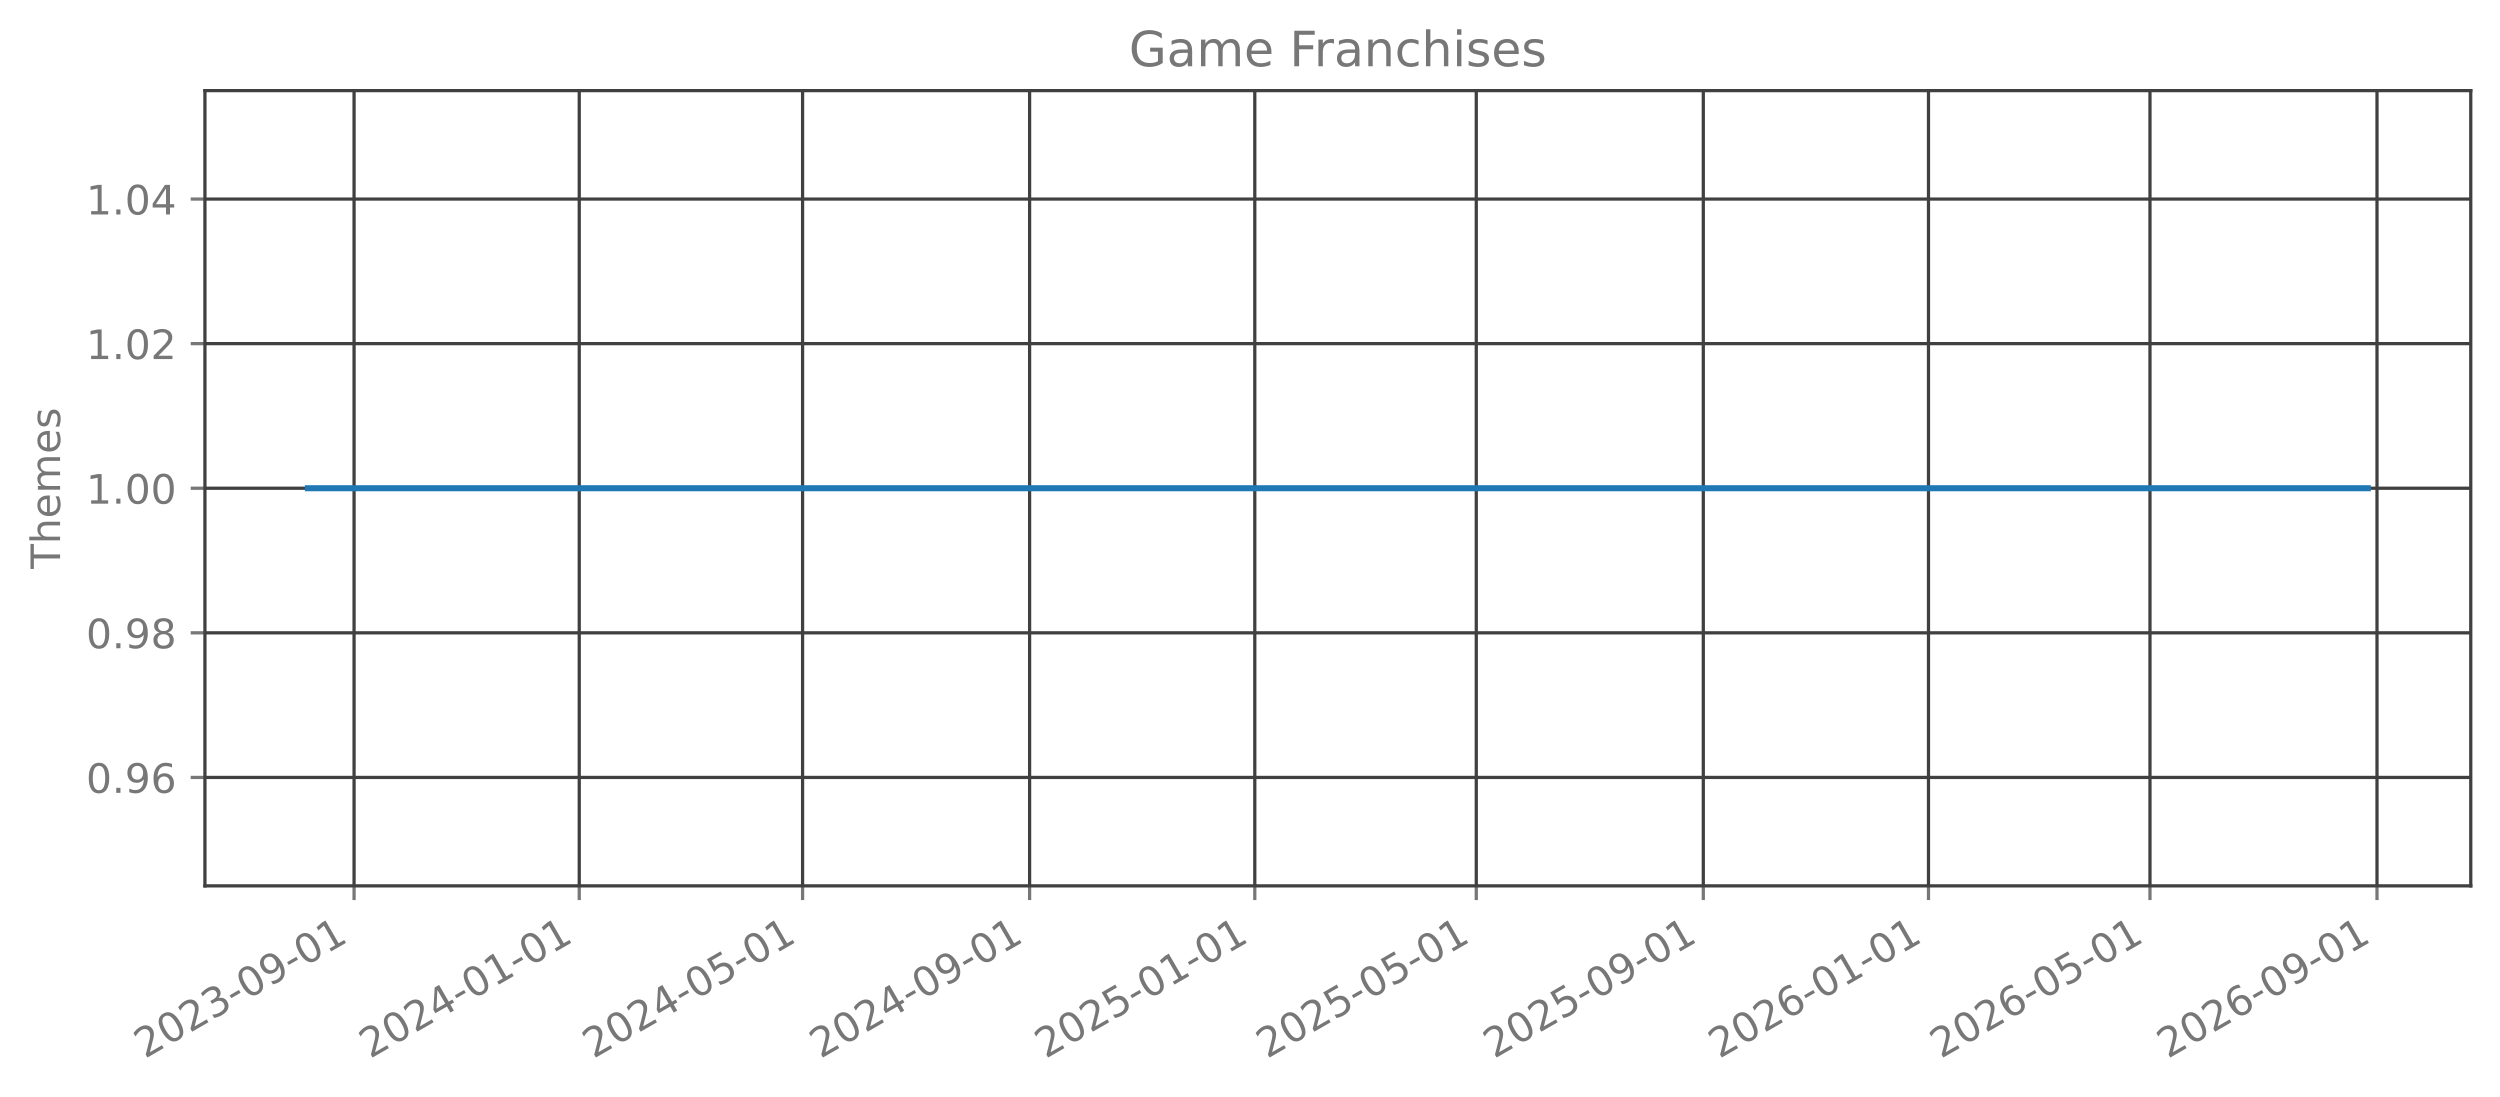
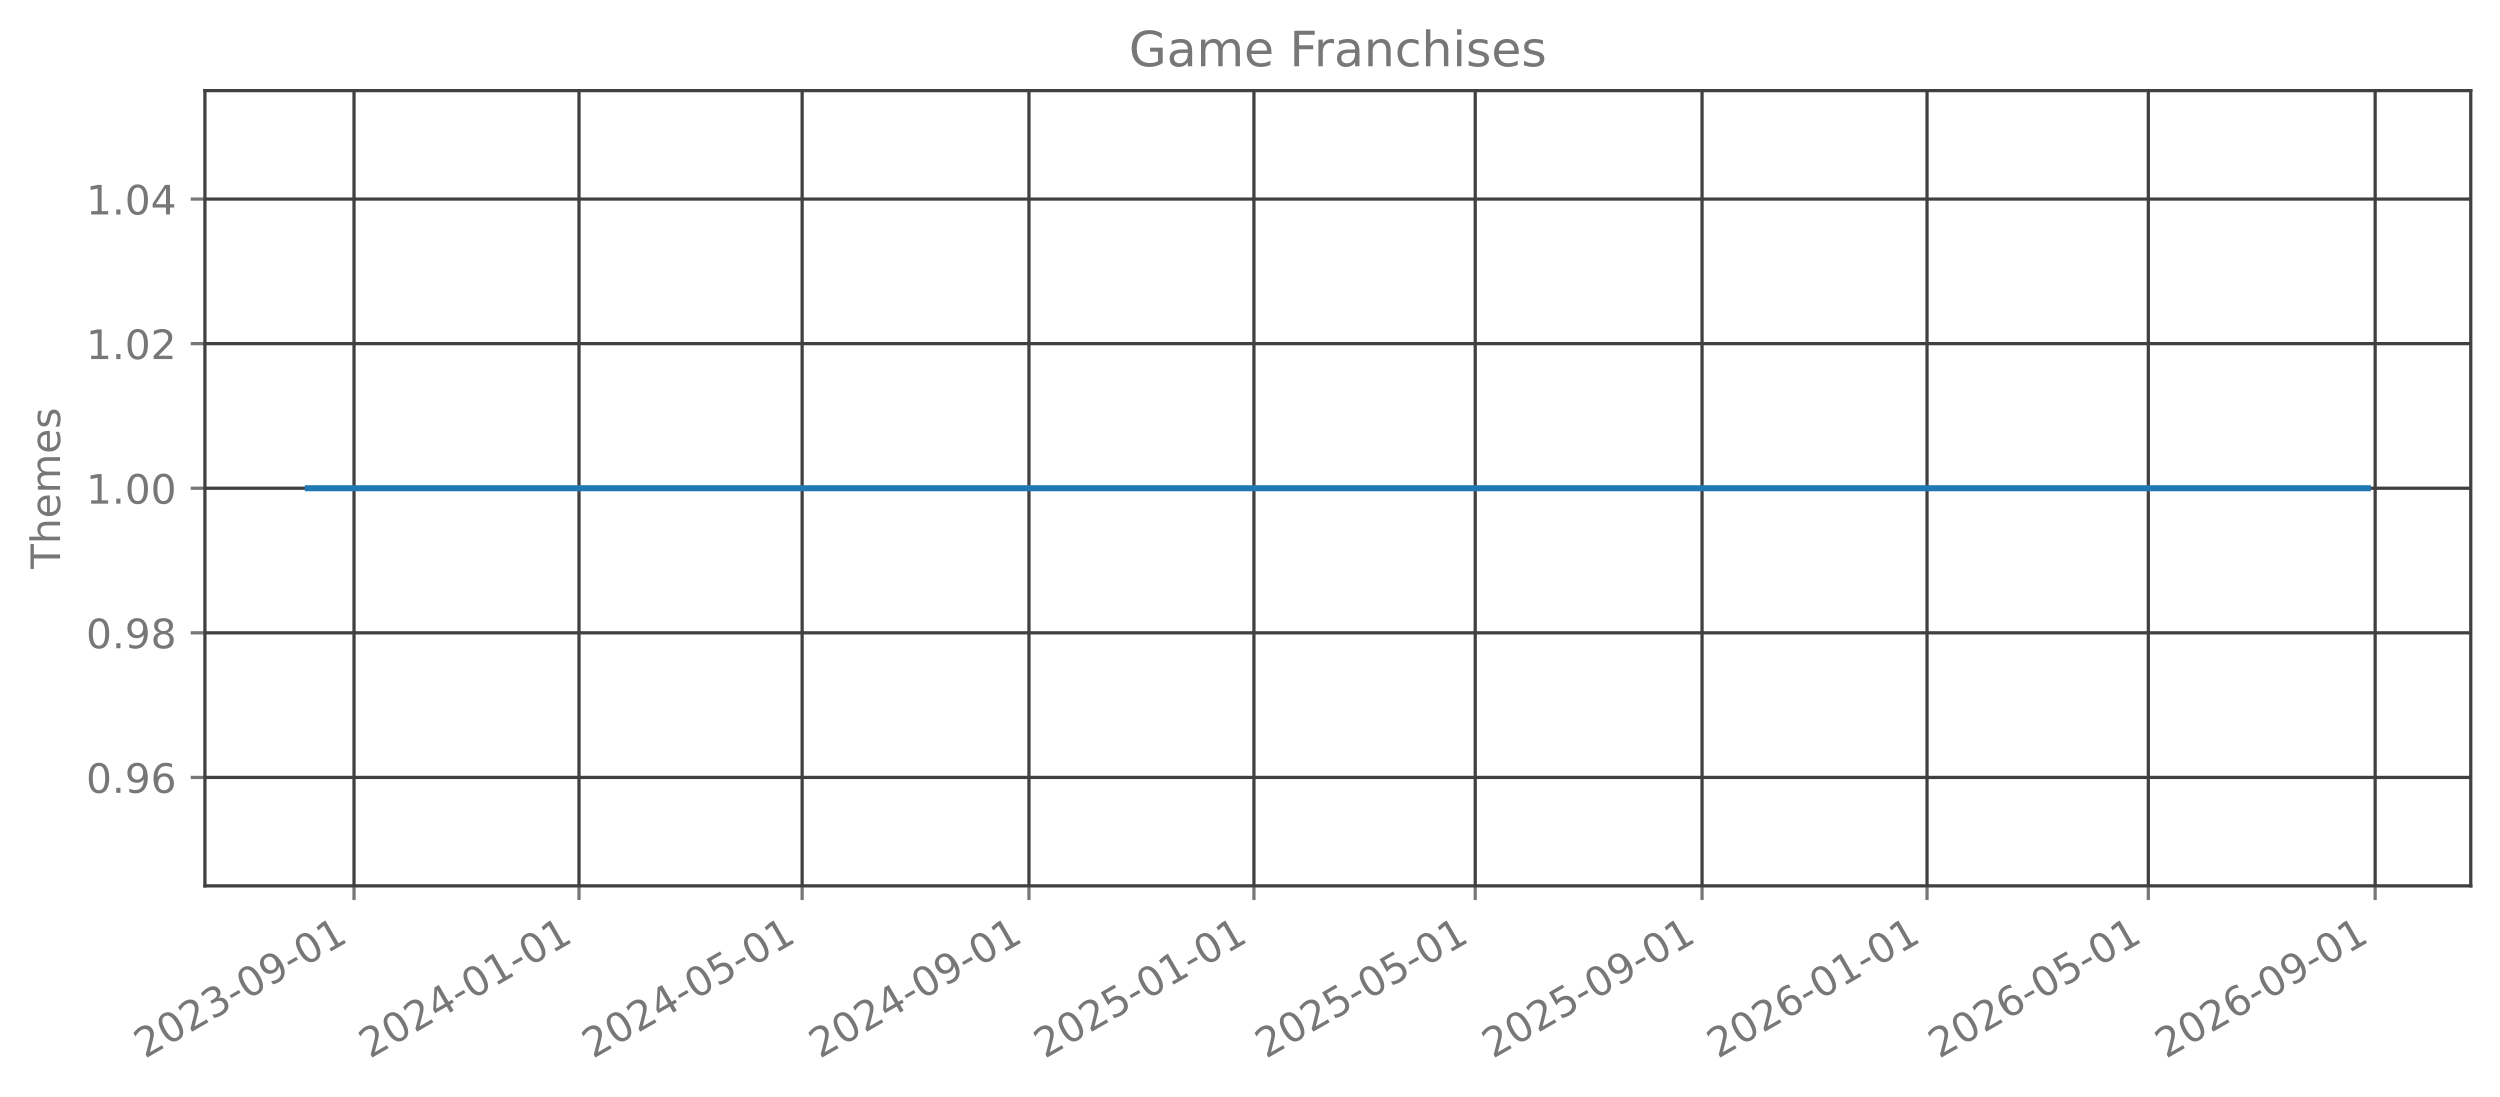
<svg xmlns="http://www.w3.org/2000/svg" xmlns:xlink="http://www.w3.org/1999/xlink" width="615.666pt" height="270.076pt" viewBox="0 0 615.666 270.076" version="1.1">
  <defs>
    <style type="text/css">*{stroke-linejoin: round; stroke-linecap: butt}</style>
  </defs>
  <g id="figure_1">
    <g id="patch_1">
      <path d="M 0 270.076  L 615.666 270.076  L 615.666 -0  L 0 -0  L 0 270.076  z " style="fill: none; opacity: 0" />
    </g>
    <g id="axes_1">
      <g id="patch_2">
        <path d="M 50.466 218.158  L 608.466 218.158  L 608.466 22.318  L 50.466 22.318  L 50.466 218.158  z " style="fill: none; opacity: 0" />
      </g>
      <g id="matplotlib.axis_1">
        <g id="xtick_1">
          <g id="line2d_1">
-             <path d="M 87.194 218.158  L 87.194 22.318  " clip-path="url(#p2f5fb88b9c)" style="fill: none; stroke: #404040; stroke-width: 0.8; stroke-linecap: square" />
+             <path d="M 87.184 218.158  L 87.184 22.318  " clip-path="url(#p8a89f39ba7)" style="fill: none; stroke: #404040; stroke-width: 0.8; stroke-linecap: square" />
          </g>
          <g id="line2d_2">
            <defs>
-               <path id="m3a344010e7" d="M 0 0  L 0 3.5  " style="stroke: #777777; stroke-width: 0.8" />
+               <path id="madeeedba5a" d="M 0 0  L 0 3.5  " style="stroke: #777777; stroke-width: 0.8" />
            </defs>
            <g>
-               <use xlink:href="#m3a344010e7" x="87.194" y="218.158" style="fill: #777777; stroke: #777777; stroke-width: 0.8" />
+               <use xlink:href="#madeeedba5a" x="87.184" y="218.158" style="fill: #777777; stroke: #777777; stroke-width: 0.8" />
            </g>
          </g>
          <g id="text_1">
-             <g style="fill: #777777" transform="translate(35.6629 260.7957) rotate(-30) scale(0.1 -0.1)">
+             <g style="fill: #777777" transform="translate(35.65273 260.7957) rotate(-30) scale(0.1 -0.1)">
              <defs>
                <path id="DejaVuSans-15" d="M 1228 531  L 3431 531  L 3431 0  L 469 0  L 469 531  Q 828 903 1448 1529  Q 2069 2156 2228 2338  Q 2531 2678 2651 2914  Q 2772 3150 2772 3378  Q 2772 3750 2511 3984  Q 2250 4219 1831 4219  Q 1534 4219 1204 4116  Q 875 4013 500 3803  L 500 4441  Q 881 4594 1212 4672  Q 1544 4750 1819 4750  Q 2544 4750 2975 4387  Q 3406 4025 3406 3419  Q 3406 3131 3298 2873  Q 3191 2616 2906 2266  Q 2828 2175 2409 1742  Q 1991 1309 1228 531  z " transform="scale(0.015625)" />
                <path id="DejaVuSans-13" d="M 2034 4250  Q 1547 4250 1301 3770  Q 1056 3291 1056 2328  Q 1056 1369 1301 889  Q 1547 409 2034 409  Q 2525 409 2770 889  Q 3016 1369 3016 2328  Q 3016 3291 2770 3770  Q 2525 4250 2034 4250  z M 2034 4750  Q 2819 4750 3233 4129  Q 3647 3509 3647 2328  Q 3647 1150 3233 529  Q 2819 -91 2034 -91  Q 1250 -91 836 529  Q 422 1150 422 2328  Q 422 3509 836 4129  Q 1250 4750 2034 4750  z " transform="scale(0.015625)" />
                <path id="DejaVuSans-16" d="M 2597 2516  Q 3050 2419 3304 2112  Q 3559 1806 3559 1356  Q 3559 666 3084 287  Q 2609 -91 1734 -91  Q 1441 -91 1130 -33  Q 819 25 488 141  L 488 750  Q 750 597 1062 519  Q 1375 441 1716 441  Q 2309 441 2620 675  Q 2931 909 2931 1356  Q 2931 1769 2642 2001  Q 2353 2234 1838 2234  L 1294 2234  L 1294 2753  L 1863 2753  Q 2328 2753 2575 2939  Q 2822 3125 2822 3475  Q 2822 3834 2567 4026  Q 2313 4219 1838 4219  Q 1578 4219 1281 4162  Q 984 4106 628 3988  L 628 4550  Q 988 4650 1302 4700  Q 1616 4750 1894 4750  Q 2613 4750 3031 4423  Q 3450 4097 3450 3541  Q 3450 3153 3228 2886  Q 3006 2619 2597 2516  z " transform="scale(0.015625)" />
                <path id="DejaVuSans-10" d="M 313 2009  L 1997 2009  L 1997 1497  L 313 1497  L 313 2009  z " transform="scale(0.015625)" />
                <path id="DejaVuSans-1c" d="M 703 97  L 703 672  Q 941 559 1184 500  Q 1428 441 1663 441  Q 2288 441 2617 861  Q 2947 1281 2994 2138  Q 2813 1869 2534 1725  Q 2256 1581 1919 1581  Q 1219 1581 811 2004  Q 403 2428 403 3163  Q 403 3881 828 4315  Q 1253 4750 1959 4750  Q 2769 4750 3195 4129  Q 3622 3509 3622 2328  Q 3622 1225 3098 567  Q 2575 -91 1691 -91  Q 1453 -91 1209 -44  Q 966 3 703 97  z M 1959 2075  Q 2384 2075 2632 2365  Q 2881 2656 2881 3163  Q 2881 3666 2632 3958  Q 2384 4250 1959 4250  Q 1534 4250 1286 3958  Q 1038 3666 1038 3163  Q 1038 2656 1286 2365  Q 1534 2075 1959 2075  z " transform="scale(0.015625)" />
                <path id="DejaVuSans-14" d="M 794 531  L 1825 531  L 1825 4091  L 703 3866  L 703 4441  L 1819 4666  L 2450 4666  L 2450 531  L 3481 531  L 3481 0  L 794 0  L 794 531  z " transform="scale(0.015625)" />
              </defs>
              <use xlink:href="#DejaVuSans-15" />
              <use xlink:href="#DejaVuSans-13" transform="translate(63.625 0)" />
              <use xlink:href="#DejaVuSans-15" transform="translate(127.25 0)" />
              <use xlink:href="#DejaVuSans-16" transform="translate(190.875 0)" />
              <use xlink:href="#DejaVuSans-10" transform="translate(254.5 0)" />
              <use xlink:href="#DejaVuSans-13" transform="translate(290.5781 0)" />
              <use xlink:href="#DejaVuSans-1c" transform="translate(354.2031 0)" />
              <use xlink:href="#DejaVuSans-10" transform="translate(417.8281 0)" />
              <use xlink:href="#DejaVuSans-13" transform="translate(453.9062 0)" />
              <use xlink:href="#DejaVuSans-14" transform="translate(517.5312 0)" />
            </g>
          </g>
        </g>
        <g id="xtick_2">
          <g id="line2d_3">
-             <path d="M 142.648 218.158  L 142.648 22.318  " clip-path="url(#p2f5fb88b9c)" style="fill: none; stroke: #404040; stroke-width: 0.8; stroke-linecap: square" />
+             <path d="M 142.588 218.158  L 142.588 22.318  " clip-path="url(#p8a89f39ba7)" style="fill: none; stroke: #404040; stroke-width: 0.8; stroke-linecap: square" />
          </g>
          <g id="line2d_4">
            <g>
-               <use xlink:href="#m3a344010e7" x="142.648" y="218.158" style="fill: #777777; stroke: #777777; stroke-width: 0.8" />
+               <use xlink:href="#madeeedba5a" x="142.588" y="218.158" style="fill: #777777; stroke: #777777; stroke-width: 0.8" />
            </g>
          </g>
          <g id="text_2">
-             <g style="fill: #777777" transform="translate(91.11745 260.7957) rotate(-30) scale(0.1 -0.1)">
+             <g style="fill: #777777" transform="translate(91.05763 260.7957) rotate(-30) scale(0.1 -0.1)">
              <defs>
                <path id="DejaVuSans-17" d="M 2419 4116  L 825 1625  L 2419 1625  L 2419 4116  z M 2253 4666  L 3047 4666  L 3047 1625  L 3713 1625  L 3713 1100  L 3047 1100  L 3047 0  L 2419 0  L 2419 1100  L 313 1100  L 313 1709  L 2253 4666  z " transform="scale(0.015625)" />
              </defs>
              <use xlink:href="#DejaVuSans-15" />
              <use xlink:href="#DejaVuSans-13" transform="translate(63.625 0)" />
              <use xlink:href="#DejaVuSans-15" transform="translate(127.25 0)" />
              <use xlink:href="#DejaVuSans-17" transform="translate(190.875 0)" />
              <use xlink:href="#DejaVuSans-10" transform="translate(254.5 0)" />
              <use xlink:href="#DejaVuSans-13" transform="translate(290.5781 0)" />
              <use xlink:href="#DejaVuSans-14" transform="translate(354.2031 0)" />
              <use xlink:href="#DejaVuSans-10" transform="translate(417.8281 0)" />
              <use xlink:href="#DejaVuSans-13" transform="translate(453.9062 0)" />
              <use xlink:href="#DejaVuSans-14" transform="translate(517.5312 0)" />
            </g>
          </g>
        </g>
        <g id="xtick_3">
          <g id="line2d_5">
-             <path d="M 197.648 218.158  L 197.648 22.318  " clip-path="url(#p2f5fb88b9c)" style="fill: none; stroke: #404040; stroke-width: 0.8; stroke-linecap: square" />
+             <path d="M 197.539 218.158  L 197.539 22.318  " clip-path="url(#p8a89f39ba7)" style="fill: none; stroke: #404040; stroke-width: 0.8; stroke-linecap: square" />
          </g>
          <g id="line2d_6">
            <g>
-               <use xlink:href="#m3a344010e7" x="197.648" y="218.158" style="fill: #777777; stroke: #777777; stroke-width: 0.8" />
+               <use xlink:href="#madeeedba5a" x="197.539" y="218.158" style="fill: #777777; stroke: #777777; stroke-width: 0.8" />
            </g>
          </g>
          <g id="text_3">
-             <g style="fill: #777777" transform="translate(146.1174 260.7957) rotate(-30) scale(0.1 -0.1)">
+             <g style="fill: #777777" transform="translate(146.0084 260.7957) rotate(-30) scale(0.1 -0.1)">
              <defs>
                <path id="DejaVuSans-18" d="M 691 4666  L 3169 4666  L 3169 4134  L 1269 4134  L 1269 2991  Q 1406 3038 1543 3061  Q 1681 3084 1819 3084  Q 2600 3084 3056 2656  Q 3513 2228 3513 1497  Q 3513 744 3044 326  Q 2575 -91 1722 -91  Q 1428 -91 1123 -41  Q 819 9 494 109  L 494 744  Q 775 591 1075 516  Q 1375 441 1709 441  Q 2250 441 2565 725  Q 2881 1009 2881 1497  Q 2881 1984 2565 2268  Q 2250 2553 1709 2553  Q 1456 2553 1204 2497  Q 953 2441 691 2322  L 691 4666  z " transform="scale(0.015625)" />
              </defs>
              <use xlink:href="#DejaVuSans-15" />
              <use xlink:href="#DejaVuSans-13" transform="translate(63.625 0)" />
              <use xlink:href="#DejaVuSans-15" transform="translate(127.25 0)" />
              <use xlink:href="#DejaVuSans-17" transform="translate(190.875 0)" />
              <use xlink:href="#DejaVuSans-10" transform="translate(254.5 0)" />
              <use xlink:href="#DejaVuSans-13" transform="translate(290.5781 0)" />
              <use xlink:href="#DejaVuSans-18" transform="translate(354.2031 0)" />
              <use xlink:href="#DejaVuSans-10" transform="translate(417.8281 0)" />
              <use xlink:href="#DejaVuSans-13" transform="translate(453.9062 0)" />
              <use xlink:href="#DejaVuSans-14" transform="translate(517.5312 0)" />
            </g>
          </g>
        </g>
        <g id="xtick_4">
          <g id="line2d_7">
-             <path d="M 253.557 218.158  L 253.557 22.318  " clip-path="url(#p2f5fb88b9c)" style="fill: none; stroke: #404040; stroke-width: 0.8; stroke-linecap: square" />
+             <path d="M 253.398 218.158  L 253.398 22.318  " clip-path="url(#p8a89f39ba7)" style="fill: none; stroke: #404040; stroke-width: 0.8; stroke-linecap: square" />
          </g>
          <g id="line2d_8">
            <g>
-               <use xlink:href="#m3a344010e7" x="253.557" y="218.158" style="fill: #777777; stroke: #777777; stroke-width: 0.8" />
+               <use xlink:href="#madeeedba5a" x="253.398" y="218.158" style="fill: #777777; stroke: #777777; stroke-width: 0.8" />
            </g>
          </g>
          <g id="text_4">
-             <g style="fill: #777777" transform="translate(202.0265 260.7957) rotate(-30) scale(0.1 -0.1)">
+             <g style="fill: #777777" transform="translate(201.8674 260.7957) rotate(-30) scale(0.1 -0.1)">
              <use xlink:href="#DejaVuSans-15" />
              <use xlink:href="#DejaVuSans-13" transform="translate(63.625 0)" />
              <use xlink:href="#DejaVuSans-15" transform="translate(127.25 0)" />
              <use xlink:href="#DejaVuSans-17" transform="translate(190.875 0)" />
              <use xlink:href="#DejaVuSans-10" transform="translate(254.5 0)" />
              <use xlink:href="#DejaVuSans-13" transform="translate(290.5781 0)" />
              <use xlink:href="#DejaVuSans-1c" transform="translate(354.2031 0)" />
              <use xlink:href="#DejaVuSans-10" transform="translate(417.8281 0)" />
              <use xlink:href="#DejaVuSans-13" transform="translate(453.9062 0)" />
              <use xlink:href="#DejaVuSans-14" transform="translate(517.5312 0)" />
            </g>
          </g>
        </g>
        <g id="xtick_5">
          <g id="line2d_9">
-             <path d="M 309.012 218.158  L 309.012 22.318  " clip-path="url(#p2f5fb88b9c)" style="fill: none; stroke: #404040; stroke-width: 0.8; stroke-linecap: square" />
+             <path d="M 308.803 218.158  L 308.803 22.318  " clip-path="url(#p8a89f39ba7)" style="fill: none; stroke: #404040; stroke-width: 0.8; stroke-linecap: square" />
          </g>
          <g id="line2d_10">
            <g>
-               <use xlink:href="#m3a344010e7" x="309.012" y="218.158" style="fill: #777777; stroke: #777777; stroke-width: 0.8" />
+               <use xlink:href="#madeeedba5a" x="308.803" y="218.158" style="fill: #777777; stroke: #777777; stroke-width: 0.8" />
            </g>
          </g>
          <g id="text_5">
-             <g style="fill: #777777" transform="translate(257.4811 260.7957) rotate(-30) scale(0.1 -0.1)">
+             <g style="fill: #777777" transform="translate(257.2723 260.7957) rotate(-30) scale(0.1 -0.1)">
              <use xlink:href="#DejaVuSans-15" />
              <use xlink:href="#DejaVuSans-13" transform="translate(63.625 0)" />
              <use xlink:href="#DejaVuSans-15" transform="translate(127.25 0)" />
              <use xlink:href="#DejaVuSans-18" transform="translate(190.875 0)" />
              <use xlink:href="#DejaVuSans-10" transform="translate(254.5 0)" />
              <use xlink:href="#DejaVuSans-13" transform="translate(290.5781 0)" />
              <use xlink:href="#DejaVuSans-14" transform="translate(354.2031 0)" />
              <use xlink:href="#DejaVuSans-10" transform="translate(417.8281 0)" />
              <use xlink:href="#DejaVuSans-13" transform="translate(453.9062 0)" />
              <use xlink:href="#DejaVuSans-14" transform="translate(517.5312 0)" />
            </g>
          </g>
        </g>
        <g id="xtick_6">
          <g id="line2d_11">
-             <path d="M 363.557 218.158  L 363.557 22.318  " clip-path="url(#p2f5fb88b9c)" style="fill: none; stroke: #404040; stroke-width: 0.8; stroke-linecap: square" />
+             <path d="M 363.3 218.158  L 363.3 22.318  " clip-path="url(#p8a89f39ba7)" style="fill: none; stroke: #404040; stroke-width: 0.8; stroke-linecap: square" />
          </g>
          <g id="line2d_12">
            <g>
-               <use xlink:href="#m3a344010e7" x="363.557" y="218.158" style="fill: #777777; stroke: #777777; stroke-width: 0.8" />
+               <use xlink:href="#madeeedba5a" x="363.3" y="218.158" style="fill: #777777; stroke: #777777; stroke-width: 0.8" />
            </g>
          </g>
          <g id="text_6">
-             <g style="fill: #777777" transform="translate(312.0265 260.7957) rotate(-30) scale(0.1 -0.1)">
+             <g style="fill: #777777" transform="translate(311.7689 260.7957) rotate(-30) scale(0.1 -0.1)">
              <use xlink:href="#DejaVuSans-15" />
              <use xlink:href="#DejaVuSans-13" transform="translate(63.625 0)" />
              <use xlink:href="#DejaVuSans-15" transform="translate(127.25 0)" />
              <use xlink:href="#DejaVuSans-18" transform="translate(190.875 0)" />
              <use xlink:href="#DejaVuSans-10" transform="translate(254.5 0)" />
              <use xlink:href="#DejaVuSans-13" transform="translate(290.5781 0)" />
              <use xlink:href="#DejaVuSans-18" transform="translate(354.2031 0)" />
              <use xlink:href="#DejaVuSans-10" transform="translate(417.8281 0)" />
              <use xlink:href="#DejaVuSans-13" transform="translate(453.9062 0)" />
              <use xlink:href="#DejaVuSans-14" transform="translate(517.5312 0)" />
            </g>
          </g>
        </g>
        <g id="xtick_7">
          <g id="line2d_13">
-             <path d="M 419.466 218.158  L 419.466 22.318  " clip-path="url(#p2f5fb88b9c)" style="fill: none; stroke: #404040; stroke-width: 0.8; stroke-linecap: square" />
+             <path d="M 419.159 218.158  L 419.159 22.318  " clip-path="url(#p8a89f39ba7)" style="fill: none; stroke: #404040; stroke-width: 0.8; stroke-linecap: square" />
          </g>
          <g id="line2d_14">
            <g>
-               <use xlink:href="#m3a344010e7" x="419.466" y="218.158" style="fill: #777777; stroke: #777777; stroke-width: 0.8" />
+               <use xlink:href="#madeeedba5a" x="419.159" y="218.158" style="fill: #777777; stroke: #777777; stroke-width: 0.8" />
            </g>
          </g>
          <g id="text_7">
-             <g style="fill: #777777" transform="translate(367.9356 260.7957) rotate(-30) scale(0.1 -0.1)">
+             <g style="fill: #777777" transform="translate(367.628 260.7957) rotate(-30) scale(0.1 -0.1)">
              <use xlink:href="#DejaVuSans-15" />
              <use xlink:href="#DejaVuSans-13" transform="translate(63.625 0)" />
              <use xlink:href="#DejaVuSans-15" transform="translate(127.25 0)" />
              <use xlink:href="#DejaVuSans-18" transform="translate(190.875 0)" />
              <use xlink:href="#DejaVuSans-10" transform="translate(254.5 0)" />
              <use xlink:href="#DejaVuSans-13" transform="translate(290.5781 0)" />
              <use xlink:href="#DejaVuSans-1c" transform="translate(354.2031 0)" />
              <use xlink:href="#DejaVuSans-10" transform="translate(417.8281 0)" />
              <use xlink:href="#DejaVuSans-13" transform="translate(453.9062 0)" />
              <use xlink:href="#DejaVuSans-14" transform="translate(517.5312 0)" />
            </g>
          </g>
        </g>
        <g id="xtick_8">
          <g id="line2d_15">
-             <path d="M 474.921 218.158  L 474.921 22.318  " clip-path="url(#p2f5fb88b9c)" style="fill: none; stroke: #404040; stroke-width: 0.8; stroke-linecap: square" />
+             <path d="M 474.564 218.158  L 474.564 22.318  " clip-path="url(#p8a89f39ba7)" style="fill: none; stroke: #404040; stroke-width: 0.8; stroke-linecap: square" />
          </g>
          <g id="line2d_16">
            <g>
-               <use xlink:href="#m3a344010e7" x="474.921" y="218.158" style="fill: #777777; stroke: #777777; stroke-width: 0.8" />
+               <use xlink:href="#madeeedba5a" x="474.564" y="218.158" style="fill: #777777; stroke: #777777; stroke-width: 0.8" />
            </g>
          </g>
          <g id="text_8">
-             <g style="fill: #777777" transform="translate(423.3902 260.7957) rotate(-30) scale(0.1 -0.1)">
+             <g style="fill: #777777" transform="translate(423.0329 260.7957) rotate(-30) scale(0.1 -0.1)">
              <defs>
                <path id="DejaVuSans-19" d="M 2113 2584  Q 1688 2584 1439 2293  Q 1191 2003 1191 1497  Q 1191 994 1439 701  Q 1688 409 2113 409  Q 2538 409 2786 701  Q 3034 994 3034 1497  Q 3034 2003 2786 2293  Q 2538 2584 2113 2584  z M 3366 4563  L 3366 3988  Q 3128 4100 2886 4159  Q 2644 4219 2406 4219  Q 1781 4219 1451 3797  Q 1122 3375 1075 2522  Q 1259 2794 1537 2939  Q 1816 3084 2150 3084  Q 2853 3084 3261 2657  Q 3669 2231 3669 1497  Q 3669 778 3244 343  Q 2819 -91 2113 -91  Q 1303 -91 875 529  Q 447 1150 447 2328  Q 447 3434 972 4092  Q 1497 4750 2381 4750  Q 2619 4750 2861 4703  Q 3103 4656 3366 4563  z " transform="scale(0.015625)" />
              </defs>
              <use xlink:href="#DejaVuSans-15" />
              <use xlink:href="#DejaVuSans-13" transform="translate(63.625 0)" />
              <use xlink:href="#DejaVuSans-15" transform="translate(127.25 0)" />
              <use xlink:href="#DejaVuSans-19" transform="translate(190.875 0)" />
              <use xlink:href="#DejaVuSans-10" transform="translate(254.5 0)" />
              <use xlink:href="#DejaVuSans-13" transform="translate(290.5781 0)" />
              <use xlink:href="#DejaVuSans-14" transform="translate(354.2031 0)" />
              <use xlink:href="#DejaVuSans-10" transform="translate(417.8281 0)" />
              <use xlink:href="#DejaVuSans-13" transform="translate(453.9062 0)" />
              <use xlink:href="#DejaVuSans-14" transform="translate(517.5312 0)" />
            </g>
          </g>
        </g>
        <g id="xtick_9">
          <g id="line2d_17">
-             <path d="M 529.466 218.158  L 529.466 22.318  " clip-path="url(#p2f5fb88b9c)" style="fill: none; stroke: #404040; stroke-width: 0.8; stroke-linecap: square" />
+             <path d="M 529.06 218.158  L 529.06 22.318  " clip-path="url(#p8a89f39ba7)" style="fill: none; stroke: #404040; stroke-width: 0.8; stroke-linecap: square" />
          </g>
          <g id="line2d_18">
            <g>
-               <use xlink:href="#m3a344010e7" x="529.466" y="218.158" style="fill: #777777; stroke: #777777; stroke-width: 0.8" />
+               <use xlink:href="#madeeedba5a" x="529.06" y="218.158" style="fill: #777777; stroke: #777777; stroke-width: 0.8" />
            </g>
          </g>
          <g id="text_9">
-             <g style="fill: #777777" transform="translate(477.9356 260.7957) rotate(-30) scale(0.1 -0.1)">
+             <g style="fill: #777777" transform="translate(477.5295 260.7957) rotate(-30) scale(0.1 -0.1)">
              <use xlink:href="#DejaVuSans-15" />
              <use xlink:href="#DejaVuSans-13" transform="translate(63.625 0)" />
              <use xlink:href="#DejaVuSans-15" transform="translate(127.25 0)" />
              <use xlink:href="#DejaVuSans-19" transform="translate(190.875 0)" />
              <use xlink:href="#DejaVuSans-10" transform="translate(254.5 0)" />
              <use xlink:href="#DejaVuSans-13" transform="translate(290.5781 0)" />
              <use xlink:href="#DejaVuSans-18" transform="translate(354.2031 0)" />
              <use xlink:href="#DejaVuSans-10" transform="translate(417.8281 0)" />
              <use xlink:href="#DejaVuSans-13" transform="translate(453.9062 0)" />
              <use xlink:href="#DejaVuSans-14" transform="translate(517.5312 0)" />
            </g>
          </g>
        </g>
        <g id="xtick_10">
          <g id="line2d_19">
-             <path d="M 585.375 218.158  L 585.375 22.318  " clip-path="url(#p2f5fb88b9c)" style="fill: none; stroke: #404040; stroke-width: 0.8; stroke-linecap: square" />
+             <path d="M 584.919 218.158  L 584.919 22.318  " clip-path="url(#p8a89f39ba7)" style="fill: none; stroke: #404040; stroke-width: 0.8; stroke-linecap: square" />
          </g>
          <g id="line2d_20">
            <g>
-               <use xlink:href="#m3a344010e7" x="585.375" y="218.158" style="fill: #777777; stroke: #777777; stroke-width: 0.8" />
+               <use xlink:href="#madeeedba5a" x="584.919" y="218.158" style="fill: #777777; stroke: #777777; stroke-width: 0.8" />
            </g>
          </g>
          <g id="text_10">
-             <g style="fill: #777777" transform="translate(533.8447 260.7957) rotate(-30) scale(0.1 -0.1)">
+             <g style="fill: #777777" transform="translate(533.3885 260.7957) rotate(-30) scale(0.1 -0.1)">
              <use xlink:href="#DejaVuSans-15" />
              <use xlink:href="#DejaVuSans-13" transform="translate(63.625 0)" />
              <use xlink:href="#DejaVuSans-15" transform="translate(127.25 0)" />
              <use xlink:href="#DejaVuSans-19" transform="translate(190.875 0)" />
              <use xlink:href="#DejaVuSans-10" transform="translate(254.5 0)" />
              <use xlink:href="#DejaVuSans-13" transform="translate(290.5781 0)" />
              <use xlink:href="#DejaVuSans-1c" transform="translate(354.2031 0)" />
              <use xlink:href="#DejaVuSans-10" transform="translate(417.8281 0)" />
              <use xlink:href="#DejaVuSans-13" transform="translate(453.9062 0)" />
              <use xlink:href="#DejaVuSans-14" transform="translate(517.5312 0)" />
            </g>
          </g>
        </g>
      </g>
      <g id="matplotlib.axis_2">
        <g id="ytick_1">
          <g id="line2d_21">
-             <path d="M 50.466 191.453  L 608.466 191.453  " clip-path="url(#p2f5fb88b9c)" style="fill: none; stroke: #404040; stroke-width: 0.8; stroke-linecap: square" />
+             <path d="M 50.466 191.453  L 608.466 191.453  " clip-path="url(#p8a89f39ba7)" style="fill: none; stroke: #404040; stroke-width: 0.8; stroke-linecap: square" />
          </g>
          <g id="line2d_22">
            <defs>
-               <path id="m17e33ad391" d="M 0 0  L -3.5 0  " style="stroke: #777777; stroke-width: 0.8" />
+               <path id="m40d6c5dfa8" d="M 0 0  L -3.5 0  " style="stroke: #777777; stroke-width: 0.8" />
            </defs>
            <g>
-               <use xlink:href="#m17e33ad391" x="50.466" y="191.453" style="fill: #777777; stroke: #777777; stroke-width: 0.8" />
+               <use xlink:href="#m40d6c5dfa8" x="50.466" y="191.453" style="fill: #777777; stroke: #777777; stroke-width: 0.8" />
            </g>
          </g>
          <g id="text_11">
            <g style="fill: #777777" transform="translate(21.20078 195.2515) scale(0.1 -0.1)">
              <defs>
                <path id="DejaVuSans-11" d="M 684 794  L 1344 794  L 1344 0  L 684 0  L 684 794  z " transform="scale(0.015625)" />
              </defs>
              <use xlink:href="#DejaVuSans-13" />
              <use xlink:href="#DejaVuSans-11" transform="translate(63.625 0)" />
              <use xlink:href="#DejaVuSans-1c" transform="translate(95.40625 0)" />
              <use xlink:href="#DejaVuSans-19" transform="translate(159.0312 0)" />
            </g>
          </g>
        </g>
        <g id="ytick_2">
          <g id="line2d_23">
-             <path d="M 50.466 155.845  L 608.466 155.845  " clip-path="url(#p2f5fb88b9c)" style="fill: none; stroke: #404040; stroke-width: 0.8; stroke-linecap: square" />
+             <path d="M 50.466 155.845  L 608.466 155.845  " clip-path="url(#p8a89f39ba7)" style="fill: none; stroke: #404040; stroke-width: 0.8; stroke-linecap: square" />
          </g>
          <g id="line2d_24">
            <g>
-               <use xlink:href="#m17e33ad391" x="50.466" y="155.845" style="fill: #777777; stroke: #777777; stroke-width: 0.8" />
+               <use xlink:href="#m40d6c5dfa8" x="50.466" y="155.845" style="fill: #777777; stroke: #777777; stroke-width: 0.8" />
            </g>
          </g>
          <g id="text_12">
            <g style="fill: #777777" transform="translate(21.20078 159.6442) scale(0.1 -0.1)">
              <defs>
                <path id="DejaVuSans-1b" d="M 2034 2216  Q 1584 2216 1326 1975  Q 1069 1734 1069 1313  Q 1069 891 1326 650  Q 1584 409 2034 409  Q 2484 409 2743 651  Q 3003 894 3003 1313  Q 3003 1734 2745 1975  Q 2488 2216 2034 2216  z M 1403 2484  Q 997 2584 770 2862  Q 544 3141 544 3541  Q 544 4100 942 4425  Q 1341 4750 2034 4750  Q 2731 4750 3128 4425  Q 3525 4100 3525 3541  Q 3525 3141 3298 2862  Q 3072 2584 2669 2484  Q 3125 2378 3379 2068  Q 3634 1759 3634 1313  Q 3634 634 3220 271  Q 2806 -91 2034 -91  Q 1263 -91 848 271  Q 434 634 434 1313  Q 434 1759 690 2068  Q 947 2378 1403 2484  z M 1172 3481  Q 1172 3119 1398 2916  Q 1625 2713 2034 2713  Q 2441 2713 2670 2916  Q 2900 3119 2900 3481  Q 2900 3844 2670 4047  Q 2441 4250 2034 4250  Q 1625 4250 1398 4047  Q 1172 3844 1172 3481  z " transform="scale(0.015625)" />
              </defs>
              <use xlink:href="#DejaVuSans-13" />
              <use xlink:href="#DejaVuSans-11" transform="translate(63.625 0)" />
              <use xlink:href="#DejaVuSans-1c" transform="translate(95.40625 0)" />
              <use xlink:href="#DejaVuSans-1b" transform="translate(159.0312 0)" />
            </g>
          </g>
        </g>
        <g id="ytick_3">
          <g id="line2d_25">
-             <path d="M 50.466 120.238  L 608.466 120.238  " clip-path="url(#p2f5fb88b9c)" style="fill: none; stroke: #404040; stroke-width: 0.8; stroke-linecap: square" />
+             <path d="M 50.466 120.238  L 608.466 120.238  " clip-path="url(#p8a89f39ba7)" style="fill: none; stroke: #404040; stroke-width: 0.8; stroke-linecap: square" />
          </g>
          <g id="line2d_26">
            <g>
-               <use xlink:href="#m17e33ad391" x="50.466" y="120.238" style="fill: #777777; stroke: #777777; stroke-width: 0.8" />
+               <use xlink:href="#m40d6c5dfa8" x="50.466" y="120.238" style="fill: #777777; stroke: #777777; stroke-width: 0.8" />
            </g>
          </g>
          <g id="text_13">
            <g style="fill: #777777" transform="translate(21.20078 124.037) scale(0.1 -0.1)">
              <use xlink:href="#DejaVuSans-14" />
              <use xlink:href="#DejaVuSans-11" transform="translate(63.625 0)" />
              <use xlink:href="#DejaVuSans-13" transform="translate(95.40625 0)" />
              <use xlink:href="#DejaVuSans-13" transform="translate(159.0312 0)" />
            </g>
          </g>
        </g>
        <g id="ytick_4">
          <g id="line2d_27">
-             <path d="M 50.466 84.631  L 608.466 84.631  " clip-path="url(#p2f5fb88b9c)" style="fill: none; stroke: #404040; stroke-width: 0.8; stroke-linecap: square" />
+             <path d="M 50.466 84.631  L 608.466 84.631  " clip-path="url(#p8a89f39ba7)" style="fill: none; stroke: #404040; stroke-width: 0.8; stroke-linecap: square" />
          </g>
          <g id="line2d_28">
            <g>
-               <use xlink:href="#m17e33ad391" x="50.466" y="84.631" style="fill: #777777; stroke: #777777; stroke-width: 0.8" />
+               <use xlink:href="#m40d6c5dfa8" x="50.466" y="84.631" style="fill: #777777; stroke: #777777; stroke-width: 0.8" />
            </g>
          </g>
          <g id="text_14">
            <g style="fill: #777777" transform="translate(21.20078 88.42968) scale(0.1 -0.1)">
              <use xlink:href="#DejaVuSans-14" />
              <use xlink:href="#DejaVuSans-11" transform="translate(63.625 0)" />
              <use xlink:href="#DejaVuSans-13" transform="translate(95.40625 0)" />
              <use xlink:href="#DejaVuSans-15" transform="translate(159.0312 0)" />
            </g>
          </g>
        </g>
        <g id="ytick_5">
          <g id="line2d_29">
-             <path d="M 50.466 49.024  L 608.466 49.024  " clip-path="url(#p2f5fb88b9c)" style="fill: none; stroke: #404040; stroke-width: 0.8; stroke-linecap: square" />
+             <path d="M 50.466 49.024  L 608.466 49.024  " clip-path="url(#p8a89f39ba7)" style="fill: none; stroke: #404040; stroke-width: 0.8; stroke-linecap: square" />
          </g>
          <g id="line2d_30">
            <g>
-               <use xlink:href="#m17e33ad391" x="50.466" y="49.024" style="fill: #777777; stroke: #777777; stroke-width: 0.8" />
+               <use xlink:href="#m40d6c5dfa8" x="50.466" y="49.024" style="fill: #777777; stroke: #777777; stroke-width: 0.8" />
            </g>
          </g>
          <g id="text_15">
            <g style="fill: #777777" transform="translate(21.20078 52.82241) scale(0.1 -0.1)">
              <use xlink:href="#DejaVuSans-14" />
              <use xlink:href="#DejaVuSans-11" transform="translate(63.625 0)" />
              <use xlink:href="#DejaVuSans-13" transform="translate(95.40625 0)" />
              <use xlink:href="#DejaVuSans-17" transform="translate(159.0312 0)" />
            </g>
          </g>
        </g>
        <g id="text_16">
          <g style="fill: #777777" transform="translate(14.79844 140.0889) rotate(-90) scale(0.1 -0.1)">
            <defs>
              <path id="DejaVuSans-37" d="M -19 4666  L 3928 4666  L 3928 4134  L 2272 4134  L 2272 0  L 1638 0  L 1638 4134  L -19 4134  L -19 4666  z " transform="scale(0.015625)" />
              <path id="DejaVuSans-4b" d="M 3513 2113  L 3513 0  L 2938 0  L 2938 2094  Q 2938 2591 2744 2837  Q 2550 3084 2163 3084  Q 1697 3084 1428 2787  Q 1159 2491 1159 1978  L 1159 0  L 581 0  L 581 4863  L 1159 4863  L 1159 2956  Q 1366 3272 1645 3428  Q 1925 3584 2291 3584  Q 2894 3584 3203 3211  Q 3513 2838 3513 2113  z " transform="scale(0.015625)" />
              <path id="DejaVuSans-48" d="M 3597 1894  L 3597 1613  L 953 1613  Q 991 1019 1311 708  Q 1631 397 2203 397  Q 2534 397 2845 478  Q 3156 559 3463 722  L 3463 178  Q 3153 47 2828 -22  Q 2503 -91 2169 -91  Q 1331 -91 842 396  Q 353 884 353 1716  Q 353 2575 817 3079  Q 1281 3584 2069 3584  Q 2775 3584 3186 3129  Q 3597 2675 3597 1894  z M 3022 2063  Q 3016 2534 2758 2815  Q 2500 3097 2075 3097  Q 1594 3097 1305 2825  Q 1016 2553 972 2059  L 3022 2063  z " transform="scale(0.015625)" />
              <path id="DejaVuSans-50" d="M 3328 2828  Q 3544 3216 3844 3400  Q 4144 3584 4550 3584  Q 5097 3584 5394 3201  Q 5691 2819 5691 2113  L 5691 0  L 5113 0  L 5113 2094  Q 5113 2597 4934 2840  Q 4756 3084 4391 3084  Q 3944 3084 3684 2787  Q 3425 2491 3425 1978  L 3425 0  L 2847 0  L 2847 2094  Q 2847 2600 2669 2842  Q 2491 3084 2119 3084  Q 1678 3084 1418 2786  Q 1159 2488 1159 1978  L 1159 0  L 581 0  L 581 3500  L 1159 3500  L 1159 2956  Q 1356 3278 1631 3431  Q 1906 3584 2284 3584  Q 2666 3584 2933 3390  Q 3200 3197 3328 2828  z " transform="scale(0.015625)" />
              <path id="DejaVuSans-56" d="M 2834 3397  L 2834 2853  Q 2591 2978 2328 3040  Q 2066 3103 1784 3103  Q 1356 3103 1142 2972  Q 928 2841 928 2578  Q 928 2378 1081 2264  Q 1234 2150 1697 2047  L 1894 2003  Q 2506 1872 2764 1633  Q 3022 1394 3022 966  Q 3022 478 2636 193  Q 2250 -91 1575 -91  Q 1294 -91 989 -36  Q 684 19 347 128  L 347 722  Q 666 556 975 473  Q 1284 391 1588 391  Q 1994 391 2212 530  Q 2431 669 2431 922  Q 2431 1156 2273 1281  Q 2116 1406 1581 1522  L 1381 1569  Q 847 1681 609 1914  Q 372 2147 372 2553  Q 372 3047 722 3315  Q 1072 3584 1716 3584  Q 2034 3584 2315 3537  Q 2597 3491 2834 3397  z " transform="scale(0.015625)" />
            </defs>
            <use xlink:href="#DejaVuSans-37" />
            <use xlink:href="#DejaVuSans-4b" transform="translate(61.07812 0)" />
            <use xlink:href="#DejaVuSans-48" transform="translate(124.4531 0)" />
            <use xlink:href="#DejaVuSans-50" transform="translate(185.9844 0)" />
            <use xlink:href="#DejaVuSans-48" transform="translate(283.3906 0)" />
            <use xlink:href="#DejaVuSans-56" transform="translate(344.9219 0)" />
          </g>
        </g>
      </g>
      <g id="line2d_31">
-         <path d="M 75.83 120.238  L 583.103 120.238  " clip-path="url(#p2f5fb88b9c)" style="fill: none; stroke: #1f77b4; stroke-width: 1.5; stroke-linecap: square" />
+         <path d="M 75.83 120.238  L 583.103 120.238  " clip-path="url(#p8a89f39ba7)" style="fill: none; stroke: #1f77b4; stroke-width: 1.5; stroke-linecap: square" />
      </g>
      <g id="patch_3">
        <path d="M 50.466 218.158  L 50.466 22.318  " style="fill: none; stroke: #404040; stroke-width: 0.8; stroke-linejoin: miter; stroke-linecap: square" />
      </g>
      <g id="patch_4">
        <path d="M 608.466 218.158  L 608.466 22.318  " style="fill: none; stroke: #404040; stroke-width: 0.8; stroke-linejoin: miter; stroke-linecap: square" />
      </g>
      <g id="patch_5">
        <path d="M 50.466 218.158  L 608.466 218.158  " style="fill: none; stroke: #404040; stroke-width: 0.8; stroke-linejoin: miter; stroke-linecap: square" />
      </g>
      <g id="patch_6">
        <path d="M 50.466 22.318  L 608.466 22.318  " style="fill: none; stroke: #404040; stroke-width: 0.8; stroke-linejoin: miter; stroke-linecap: square" />
      </g>
      <g id="text_17">
        <g style="fill: #777777" transform="translate(278.0258 16.31812) scale(0.12 -0.12)">
          <defs>
            <path id="DejaVuSans-2a" d="M 3809 666  L 3809 1919  L 2778 1919  L 2778 2438  L 4434 2438  L 4434 434  Q 4069 175 3628 42  Q 3188 -91 2688 -91  Q 1594 -91 976 548  Q 359 1188 359 2328  Q 359 3472 976 4111  Q 1594 4750 2688 4750  Q 3144 4750 3555 4637  Q 3966 4525 4313 4306  L 4313 3634  Q 3963 3931 3569 4081  Q 3175 4231 2741 4231  Q 1884 4231 1454 3753  Q 1025 3275 1025 2328  Q 1025 1384 1454 906  Q 1884 428 2741 428  Q 3075 428 3337 486  Q 3600 544 3809 666  z " transform="scale(0.015625)" />
            <path id="DejaVuSans-44" d="M 2194 1759  Q 1497 1759 1228 1600  Q 959 1441 959 1056  Q 959 750 1161 570  Q 1363 391 1709 391  Q 2188 391 2477 730  Q 2766 1069 2766 1631  L 2766 1759  L 2194 1759  z M 3341 1997  L 3341 0  L 2766 0  L 2766 531  Q 2569 213 2275 61  Q 1981 -91 1556 -91  Q 1019 -91 701 211  Q 384 513 384 1019  Q 384 1609 779 1909  Q 1175 2209 1959 2209  L 2766 2209  L 2766 2266  Q 2766 2663 2505 2880  Q 2244 3097 1772 3097  Q 1472 3097 1187 3025  Q 903 2953 641 2809  L 641 3341  Q 956 3463 1253 3523  Q 1550 3584 1831 3584  Q 2591 3584 2966 3190  Q 3341 2797 3341 1997  z " transform="scale(0.015625)" />
            <path id="DejaVuSans-3" transform="scale(0.015625)" />
            <path id="DejaVuSans-29" d="M 628 4666  L 3309 4666  L 3309 4134  L 1259 4134  L 1259 2759  L 3109 2759  L 3109 2228  L 1259 2228  L 1259 0  L 628 0  L 628 4666  z " transform="scale(0.015625)" />
            <path id="DejaVuSans-55" d="M 2631 2963  Q 2534 3019 2420 3045  Q 2306 3072 2169 3072  Q 1681 3072 1420 2755  Q 1159 2438 1159 1844  L 1159 0  L 581 0  L 581 3500  L 1159 3500  L 1159 2956  Q 1341 3275 1631 3429  Q 1922 3584 2338 3584  Q 2397 3584 2469 3576  Q 2541 3569 2628 3553  L 2631 2963  z " transform="scale(0.015625)" />
            <path id="DejaVuSans-51" d="M 3513 2113  L 3513 0  L 2938 0  L 2938 2094  Q 2938 2591 2744 2837  Q 2550 3084 2163 3084  Q 1697 3084 1428 2787  Q 1159 2491 1159 1978  L 1159 0  L 581 0  L 581 3500  L 1159 3500  L 1159 2956  Q 1366 3272 1645 3428  Q 1925 3584 2291 3584  Q 2894 3584 3203 3211  Q 3513 2838 3513 2113  z " transform="scale(0.015625)" />
            <path id="DejaVuSans-46" d="M 3122 3366  L 3122 2828  Q 2878 2963 2633 3030  Q 2388 3097 2138 3097  Q 1578 3097 1268 2742  Q 959 2388 959 1747  Q 959 1106 1268 751  Q 1578 397 2138 397  Q 2388 397 2633 464  Q 2878 531 3122 666  L 3122 134  Q 2881 22 2623 -34  Q 2366 -91 2075 -91  Q 1284 -91 818 406  Q 353 903 353 1747  Q 353 2603 823 3093  Q 1294 3584 2113 3584  Q 2378 3584 2631 3529  Q 2884 3475 3122 3366  z " transform="scale(0.015625)" />
            <path id="DejaVuSans-4c" d="M 603 3500  L 1178 3500  L 1178 0  L 603 0  L 603 3500  z M 603 4863  L 1178 4863  L 1178 4134  L 603 4134  L 603 4863  z " transform="scale(0.015625)" />
          </defs>
          <use xlink:href="#DejaVuSans-2a" />
          <use xlink:href="#DejaVuSans-44" transform="translate(77.48438 0)" />
          <use xlink:href="#DejaVuSans-50" transform="translate(138.7656 0)" />
          <use xlink:href="#DejaVuSans-48" transform="translate(236.1719 0)" />
          <use xlink:href="#DejaVuSans-3" transform="translate(297.7031 0)" />
          <use xlink:href="#DejaVuSans-29" transform="translate(329.4844 0)" />
          <use xlink:href="#DejaVuSans-55" transform="translate(379.7188 0)" />
          <use xlink:href="#DejaVuSans-44" transform="translate(420.8281 0)" />
          <use xlink:href="#DejaVuSans-51" transform="translate(482.1094 0)" />
          <use xlink:href="#DejaVuSans-46" transform="translate(545.4844 0)" />
          <use xlink:href="#DejaVuSans-4b" transform="translate(600.4688 0)" />
          <use xlink:href="#DejaVuSans-4c" transform="translate(663.8438 0)" />
          <use xlink:href="#DejaVuSans-56" transform="translate(691.625 0)" />
          <use xlink:href="#DejaVuSans-48" transform="translate(743.7188 0)" />
          <use xlink:href="#DejaVuSans-56" transform="translate(805.25 0)" />
        </g>
      </g>
    </g>
  </g>
  <defs>
-     <clipPath id="p2f5fb88b9c">
+     <clipPath id="p8a89f39ba7">
      <rect x="50.466" y="22.318" width="558" height="195.84" />
    </clipPath>
  </defs>
</svg>
